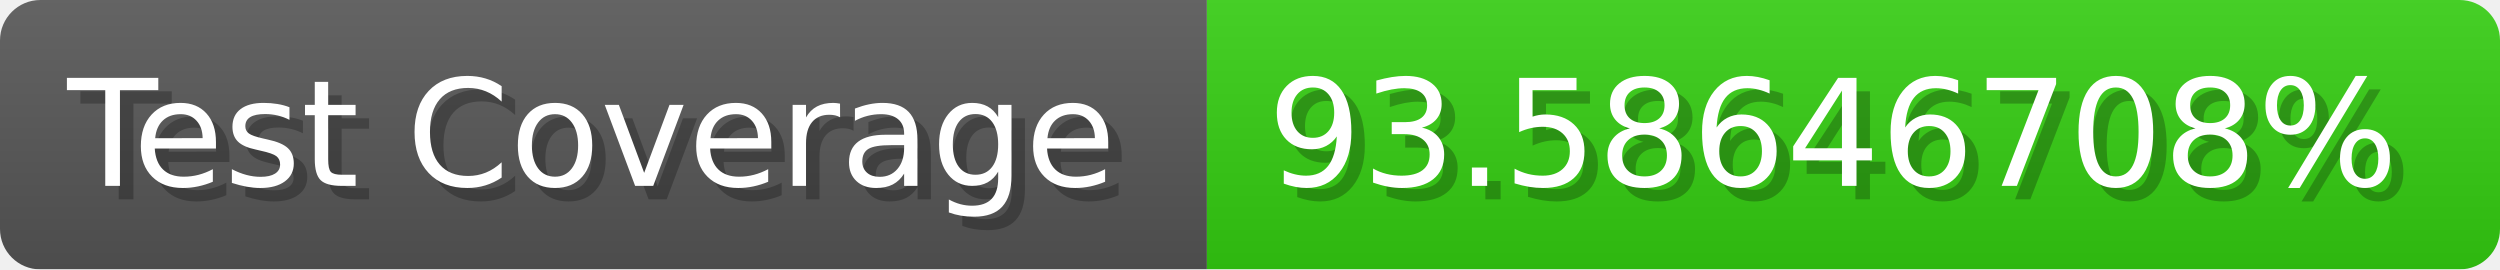
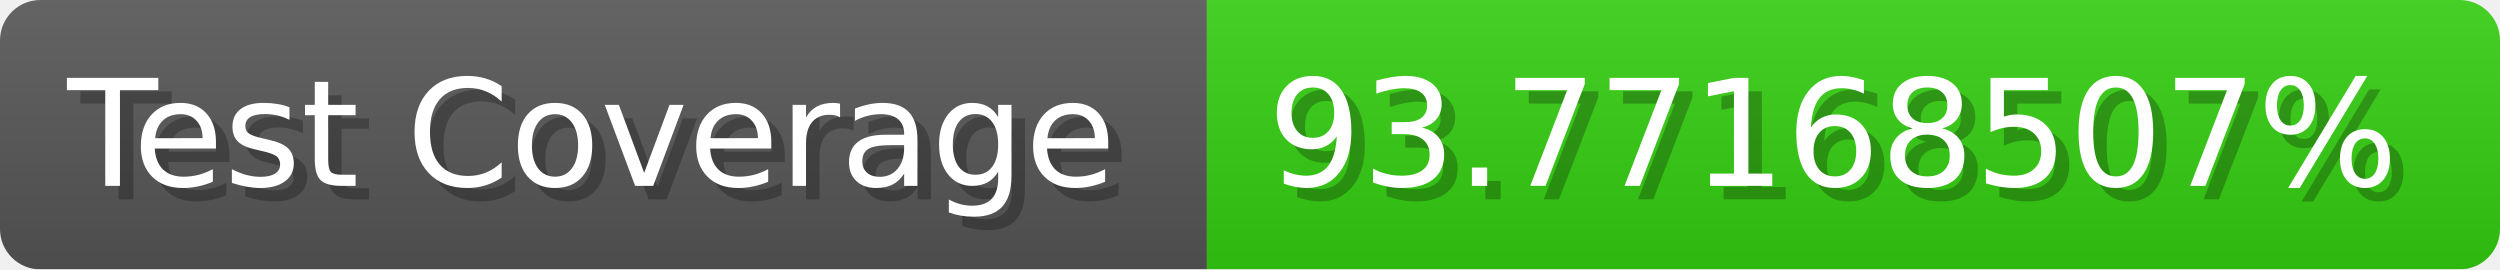
- <svg xmlns="http://www.w3.org/2000/svg" width="185.6" height="20" viewBox="0 0 1856 200" role="img" aria-label="Test Coverage: 93.58646708%">
+ <svg xmlns="http://www.w3.org/2000/svg" width="185.6" height="20" viewBox="0 0 1856 200" role="img" aria-label="Test Coverage: 93.77168507%">
  <linearGradient id="a" x2="0" y2="100%">
    <stop offset="0" stop-opacity=".1" stop-color="#EEE" />
    <stop offset="1" stop-opacity=".1" />
  </linearGradient>
  <mask id="m">
    <rect width="1856" height="200" rx="30" fill="#FFF" />
  </mask>
  <g mask="url(#m)">
    <rect width="896" height="200" fill="#555" />
    <rect width="960" height="200" fill="#3C1" x="896" />
    <rect width="1856" height="200" fill="url(#a)" />
  </g>
  <g aria-hidden="true" fill="#fff" text-anchor="start" font-family="Verdana,DejaVu Sans,sans-serif" font-size="110">
    <text x="60" y="148" textLength="796" fill="#000" opacity="0.25">Test Coverage</text>
    <text x="50" y="138" textLength="796">Test Coverage</text>
-     <text x="951" y="148" textLength="860" fill="#000" opacity="0.25">93.58646708%</text>
-     <text x="941" y="138" textLength="860">93.58646708%</text>
+     <text x="951" y="148" textLength="860" fill="#000" opacity="0.25">93.77168507%</text>
+     <text x="941" y="138" textLength="860">93.77168507%</text>
  </g>
</svg>
